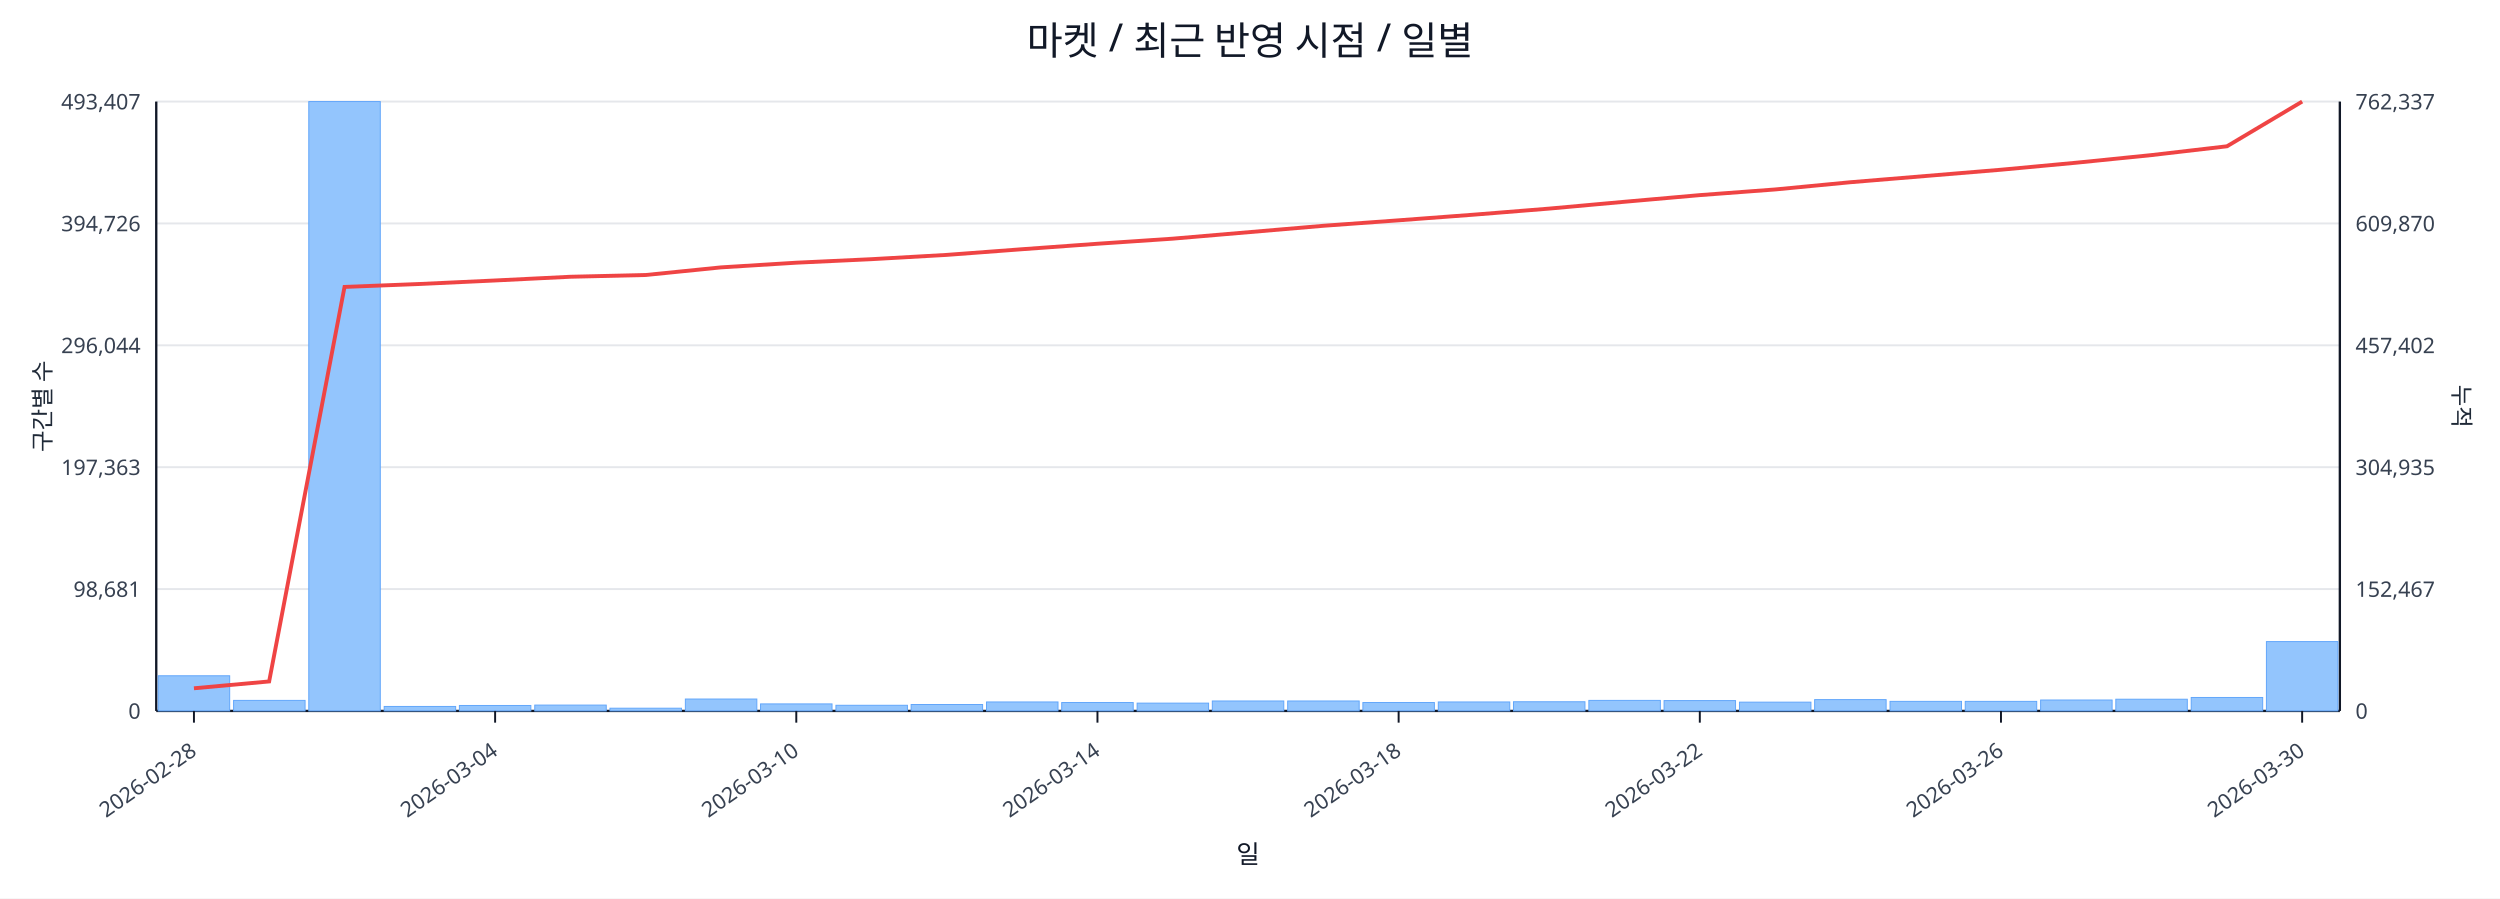
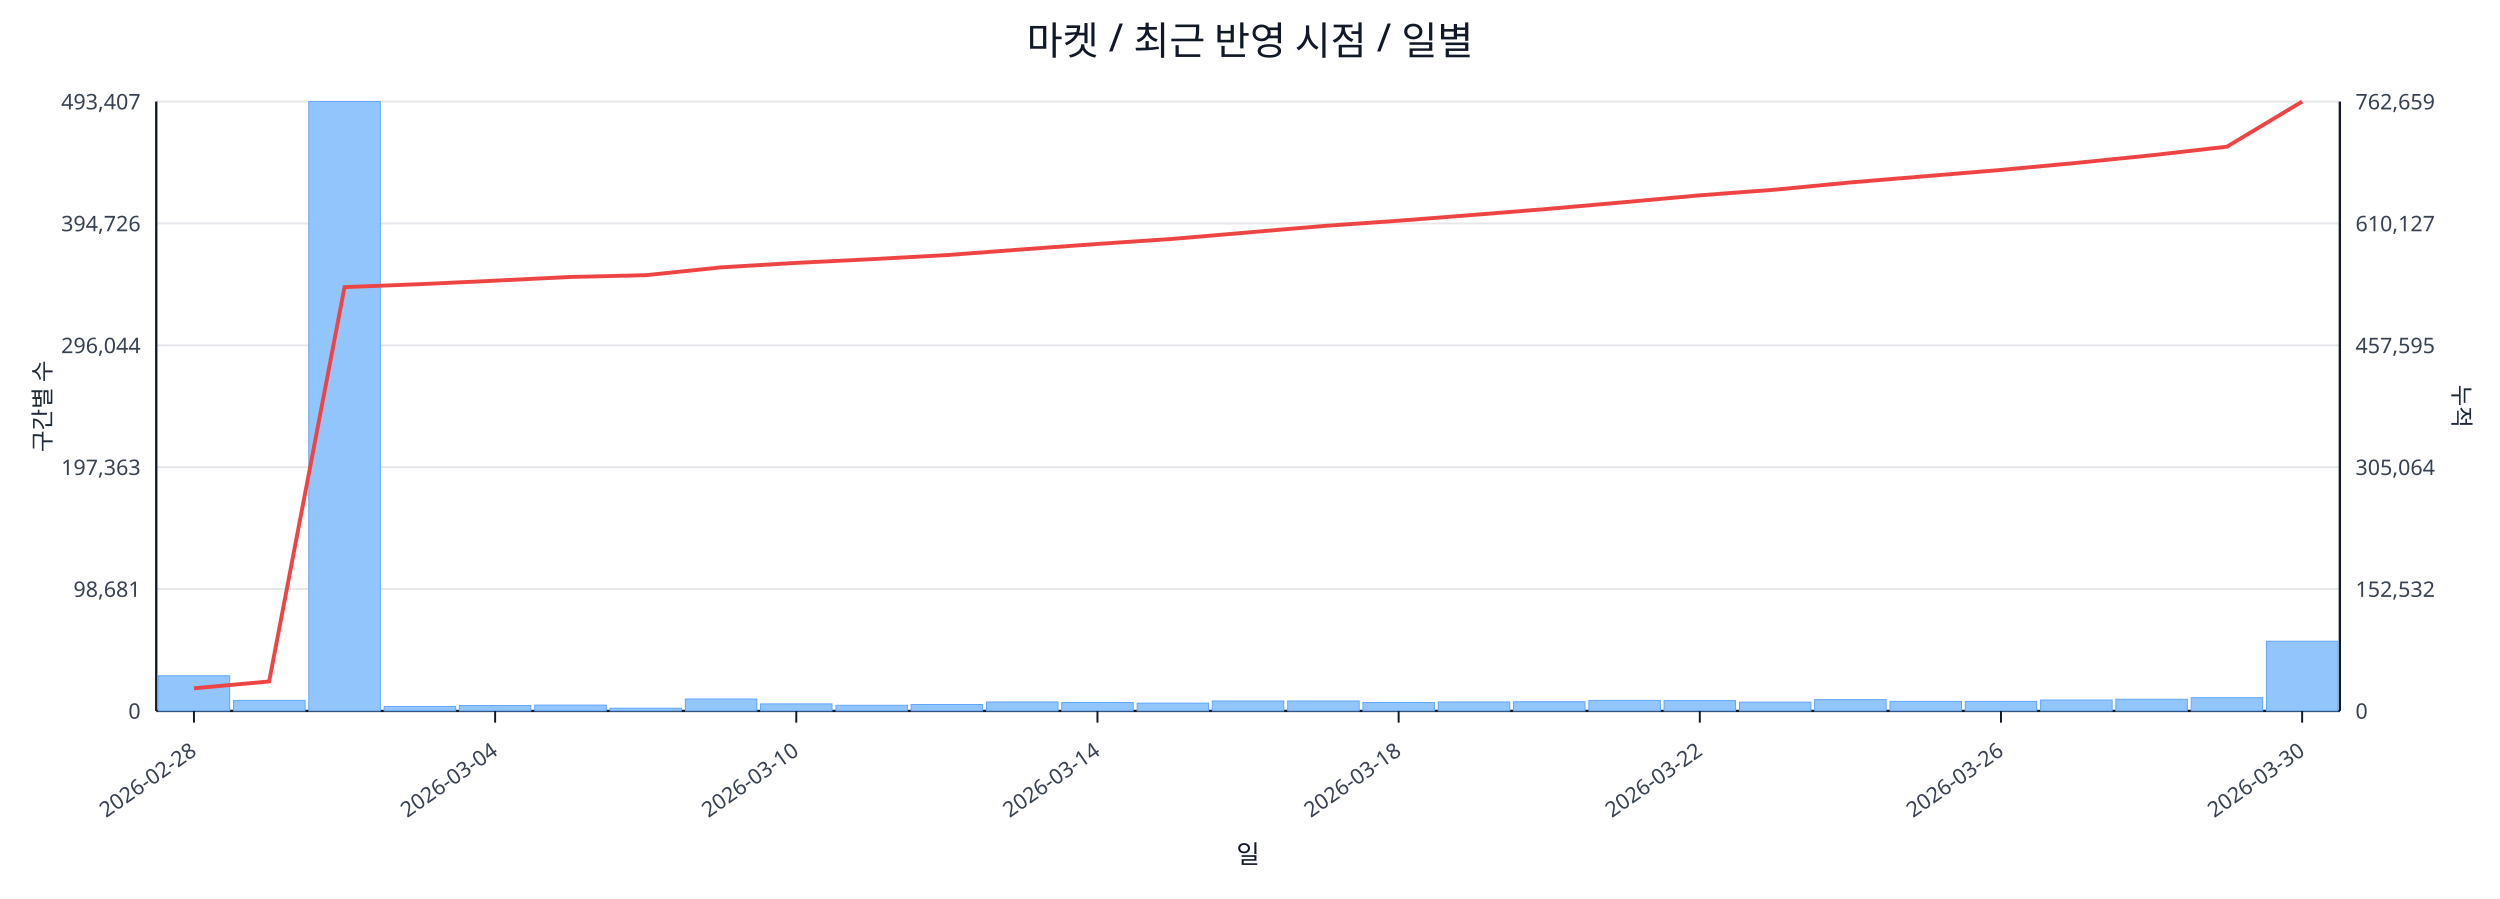
<svg xmlns="http://www.w3.org/2000/svg" width="1280" height="460" viewBox="0 0 1280 460">
  <rect x="0" y="0" width="100%" height="100%" fill="#ffffff" />
  <text x="640.0" y="28" font-size="20" text-anchor="middle" font-family="sans-serif" fill="#111827">마켓 / 최근 반영 시점 / 일별</text>
  <line x1="80.0" y1="52.0" x2="1198.0" y2="52.0" stroke="#e5e7eb" stroke-width="1" />
  <text x="72.0" y="56.0" font-size="11" text-anchor="end" font-family="sans-serif" fill="#374151">493,407</text>
-   <text x="1206.0" y="56.0" font-size="11" text-anchor="start" font-family="sans-serif" fill="#374151">762,337</text>
+   <text x="1206.0" y="56.0" font-size="11" text-anchor="start" font-family="sans-serif" fill="#374151">762,659</text>
  <line x1="80.0" y1="114.4" x2="1198.0" y2="114.4" stroke="#e5e7eb" stroke-width="1" />
  <text x="72.0" y="118.4" font-size="11" text-anchor="end" font-family="sans-serif" fill="#374151">394,726</text>
-   <text x="1206.0" y="118.4" font-size="11" text-anchor="start" font-family="sans-serif" fill="#374151">609,870</text>
+   <text x="1206.0" y="118.4" font-size="11" text-anchor="start" font-family="sans-serif" fill="#374151">610,127</text>
  <line x1="80.0" y1="176.8" x2="1198.0" y2="176.8" stroke="#e5e7eb" stroke-width="1" />
  <text x="72.0" y="180.8" font-size="11" text-anchor="end" font-family="sans-serif" fill="#374151">296,044</text>
-   <text x="1206.0" y="180.8" font-size="11" text-anchor="start" font-family="sans-serif" fill="#374151">457,402</text>
+   <text x="1206.0" y="180.8" font-size="11" text-anchor="start" font-family="sans-serif" fill="#374151">457,595</text>
  <line x1="80.0" y1="239.2" x2="1198.0" y2="239.2" stroke="#e5e7eb" stroke-width="1" />
  <text x="72.0" y="243.2" font-size="11" text-anchor="end" font-family="sans-serif" fill="#374151">197,363</text>
-   <text x="1206.0" y="243.2" font-size="11" text-anchor="start" font-family="sans-serif" fill="#374151">304,935</text>
+   <text x="1206.0" y="243.2" font-size="11" text-anchor="start" font-family="sans-serif" fill="#374151">305,064</text>
  <line x1="80.0" y1="301.6" x2="1198.0" y2="301.6" stroke="#e5e7eb" stroke-width="1" />
  <text x="72.0" y="305.6" font-size="11" text-anchor="end" font-family="sans-serif" fill="#374151">98,681</text>
-   <text x="1206.0" y="305.6" font-size="11" text-anchor="start" font-family="sans-serif" fill="#374151">152,467</text>
+   <text x="1206.0" y="305.6" font-size="11" text-anchor="start" font-family="sans-serif" fill="#374151">152,532</text>
  <line x1="80.0" y1="364.0" x2="1198.0" y2="364.0" stroke="#e5e7eb" stroke-width="1" />
  <text x="72.0" y="368.0" font-size="11" text-anchor="end" font-family="sans-serif" fill="#374151">0</text>
  <text x="1206.0" y="368.0" font-size="11" text-anchor="start" font-family="sans-serif" fill="#374151">0</text>
  <line x1="80.0" y1="364.0" x2="1198.0" y2="364.0" stroke="#111827" stroke-width="1.2" />
  <line x1="80.0" y1="52.0" x2="80.0" y2="364.0" stroke="#111827" stroke-width="1.2" />
  <line x1="1198.0" y1="52.0" x2="1198.0" y2="364.0" stroke="#111827" stroke-width="1.2" />
  <rect x="81.0" y="346.0" width="36.6" height="18.0" fill="#93c5fd" stroke="#60a5fa" stroke-width="0.5" />
  <rect x="119.6" y="358.6" width="36.6" height="5.4" fill="#93c5fd" stroke="#60a5fa" stroke-width="0.5" />
  <rect x="158.1" y="52.0" width="36.6" height="312.0" fill="#93c5fd" stroke="#60a5fa" stroke-width="0.5" />
  <rect x="196.7" y="361.7" width="36.6" height="2.3" fill="#93c5fd" stroke="#60a5fa" stroke-width="0.5" />
  <rect x="235.2" y="361.2" width="36.6" height="2.8" fill="#93c5fd" stroke="#60a5fa" stroke-width="0.5" />
  <rect x="273.8" y="361.0" width="36.6" height="3.0" fill="#93c5fd" stroke="#60a5fa" stroke-width="0.5" />
  <rect x="312.3" y="362.6" width="36.6" height="1.4" fill="#93c5fd" stroke="#60a5fa" stroke-width="0.5" />
  <rect x="350.9" y="357.9" width="36.6" height="6.1" fill="#93c5fd" stroke="#60a5fa" stroke-width="0.5" />
  <rect x="389.4" y="360.4" width="36.6" height="3.6" fill="#93c5fd" stroke="#60a5fa" stroke-width="0.5" />
  <rect x="428.0" y="361.1" width="36.6" height="2.9" fill="#93c5fd" stroke="#60a5fa" stroke-width="0.5" />
  <rect x="466.5" y="360.7" width="36.6" height="3.3" fill="#93c5fd" stroke="#60a5fa" stroke-width="0.5" />
  <rect x="505.1" y="359.4" width="36.6" height="4.6" fill="#93c5fd" stroke="#60a5fa" stroke-width="0.5" />
  <rect x="543.6" y="359.7" width="36.6" height="4.3" fill="#93c5fd" stroke="#60a5fa" stroke-width="0.5" />
  <rect x="582.2" y="360.0" width="36.6" height="4.0" fill="#93c5fd" stroke="#60a5fa" stroke-width="0.5" />
  <rect x="620.7" y="358.9" width="36.6" height="5.1" fill="#93c5fd" stroke="#60a5fa" stroke-width="0.5" />
  <rect x="659.3" y="358.9" width="36.6" height="5.1" fill="#93c5fd" stroke="#60a5fa" stroke-width="0.5" />
  <rect x="697.8" y="359.7" width="36.6" height="4.3" fill="#93c5fd" stroke="#60a5fa" stroke-width="0.5" />
  <rect x="736.4" y="359.4" width="36.6" height="4.6" fill="#93c5fd" stroke="#60a5fa" stroke-width="0.5" />
  <rect x="774.9" y="359.3" width="36.6" height="4.7" fill="#93c5fd" stroke="#60a5fa" stroke-width="0.5" />
  <rect x="813.5" y="358.6" width="36.6" height="5.4" fill="#93c5fd" stroke="#60a5fa" stroke-width="0.5" />
  <rect x="852.0" y="358.7" width="36.6" height="5.3" fill="#93c5fd" stroke="#60a5fa" stroke-width="0.5" />
  <rect x="890.6" y="359.5" width="36.6" height="4.5" fill="#93c5fd" stroke="#60a5fa" stroke-width="0.5" />
  <rect x="929.1" y="358.2" width="36.6" height="5.8" fill="#93c5fd" stroke="#60a5fa" stroke-width="0.5" />
  <rect x="967.7" y="359.1" width="36.6" height="4.9" fill="#93c5fd" stroke="#60a5fa" stroke-width="0.5" />
  <rect x="1006.2" y="359.1" width="36.6" height="4.9" fill="#93c5fd" stroke="#60a5fa" stroke-width="0.5" />
  <rect x="1044.8" y="358.4" width="36.6" height="5.6" fill="#93c5fd" stroke="#60a5fa" stroke-width="0.5" />
  <rect x="1083.3" y="358.0" width="36.6" height="6.0" fill="#93c5fd" stroke="#60a5fa" stroke-width="0.5" />
-   <rect x="1121.9" y="357.1" width="36.6" height="6.9" fill="#93c5fd" stroke="#60a5fa" stroke-width="0.5" />
-   <rect x="1160.4" y="328.5" width="36.6" height="35.5" fill="#93c5fd" stroke="#60a5fa" stroke-width="0.5" />
-   <polyline fill="none" stroke="#ef4444" stroke-width="2" points="99.3,352.4 137.8,348.9 176.4,146.9 214.9,145.4 253.5,143.6 292.0,141.7 330.6,140.8 369.1,136.9 407.7,134.5 446.2,132.7 484.8,130.5 523.3,127.6 561.9,124.8 600.4,122.2 639.0,118.9 677.6,115.6 716.1,112.8 754.7,109.9 793.2,106.8 831.8,103.3 870.3,99.9 908.9,97.0 947.4,93.3 986.0,90.1 1024.5,86.9 1063.1,83.3 1101.6,79.4 1140.2,74.9 1178.7,52.0" />
+   <rect x="1121.9" y="357.2" width="36.6" height="6.8" fill="#93c5fd" stroke="#60a5fa" stroke-width="0.5" />
+   <rect x="1160.4" y="328.3" width="36.6" height="35.7" fill="#93c5fd" stroke="#60a5fa" stroke-width="0.5" />
+   <polyline fill="none" stroke="#ef4444" stroke-width="2" points="99.3,352.4 137.8,348.9 176.4,147.0 214.9,145.5 253.5,143.7 292.0,141.8 330.6,140.9 369.1,136.9 407.7,134.6 446.2,132.7 484.8,130.6 523.3,127.7 561.9,124.9 600.4,122.3 639.0,119.0 677.6,115.7 716.1,113.0 754.7,110.0 793.2,106.9 831.8,103.5 870.3,100.0 908.9,97.1 947.4,93.4 986.0,90.2 1024.5,87.0 1063.1,83.4 1101.6,79.5 1140.2,75.1 1178.7,52.0" />
  <line x1="99.3" y1="364.0" x2="99.3" y2="370.0" stroke="#111827" stroke-width="1" />
  <text x="101.3" y="386.0" font-size="11" text-anchor="end" transform="rotate(-35 101.3 386.0)" font-family="sans-serif" fill="#374151">2026-02-28</text>
  <line x1="253.5" y1="364.0" x2="253.5" y2="370.0" stroke="#111827" stroke-width="1" />
  <text x="255.5" y="386.0" font-size="11" text-anchor="end" transform="rotate(-35 255.5 386.0)" font-family="sans-serif" fill="#374151">2026-03-04</text>
  <line x1="407.7" y1="364.0" x2="407.7" y2="370.0" stroke="#111827" stroke-width="1" />
  <text x="409.7" y="386.0" font-size="11" text-anchor="end" transform="rotate(-35 409.7 386.0)" font-family="sans-serif" fill="#374151">2026-03-10</text>
  <line x1="561.9" y1="364.0" x2="561.9" y2="370.0" stroke="#111827" stroke-width="1" />
  <text x="563.9" y="386.0" font-size="11" text-anchor="end" transform="rotate(-35 563.9 386.0)" font-family="sans-serif" fill="#374151">2026-03-14</text>
  <line x1="716.1" y1="364.0" x2="716.1" y2="370.0" stroke="#111827" stroke-width="1" />
  <text x="718.1" y="386.0" font-size="11" text-anchor="end" transform="rotate(-35 718.1 386.0)" font-family="sans-serif" fill="#374151">2026-03-18</text>
  <line x1="870.3" y1="364.0" x2="870.3" y2="370.0" stroke="#111827" stroke-width="1" />
  <text x="872.3" y="386.0" font-size="11" text-anchor="end" transform="rotate(-35 872.3 386.0)" font-family="sans-serif" fill="#374151">2026-03-22</text>
  <line x1="1024.5" y1="364.0" x2="1024.5" y2="370.0" stroke="#111827" stroke-width="1" />
  <text x="1026.5" y="386.0" font-size="11" text-anchor="end" transform="rotate(-35 1026.5 386.0)" font-family="sans-serif" fill="#374151">2026-03-26</text>
  <line x1="1178.7" y1="364.0" x2="1178.7" y2="370.0" stroke="#111827" stroke-width="1" />
  <text x="1180.7" y="386.0" font-size="11" text-anchor="end" transform="rotate(-35 1180.7 386.0)" font-family="sans-serif" fill="#374151">2026-03-30</text>
  <text x="26" y="208.0" font-size="12" transform="rotate(-90 26 208.0)" text-anchor="middle" font-family="sans-serif" fill="#1f2937">구간별 수</text>
  <text x="1256.0" y="208.0" font-size="12" transform="rotate(90 1256.0 208.0)" text-anchor="middle" font-family="sans-serif" fill="#1f2937">누적</text>
  <text x="639.0" y="442.0" font-size="13" text-anchor="middle" font-family="sans-serif" fill="#111827">일</text>
</svg>
